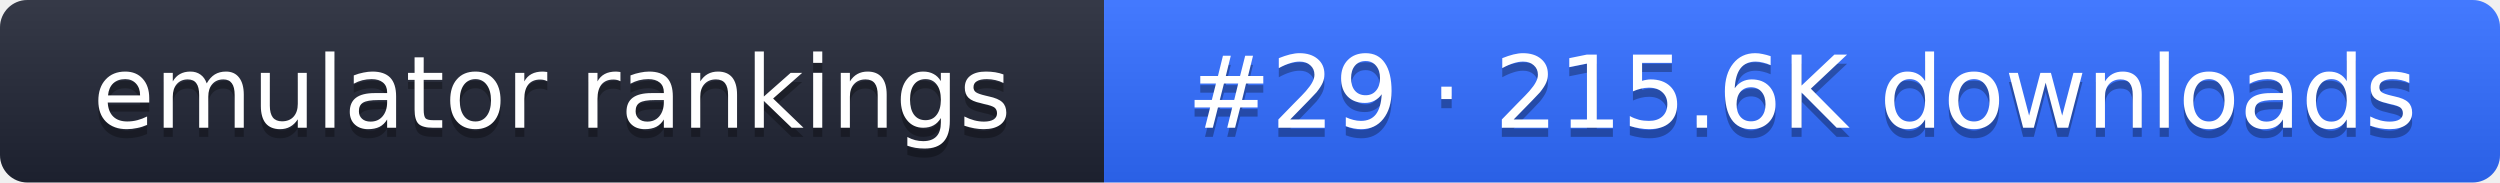
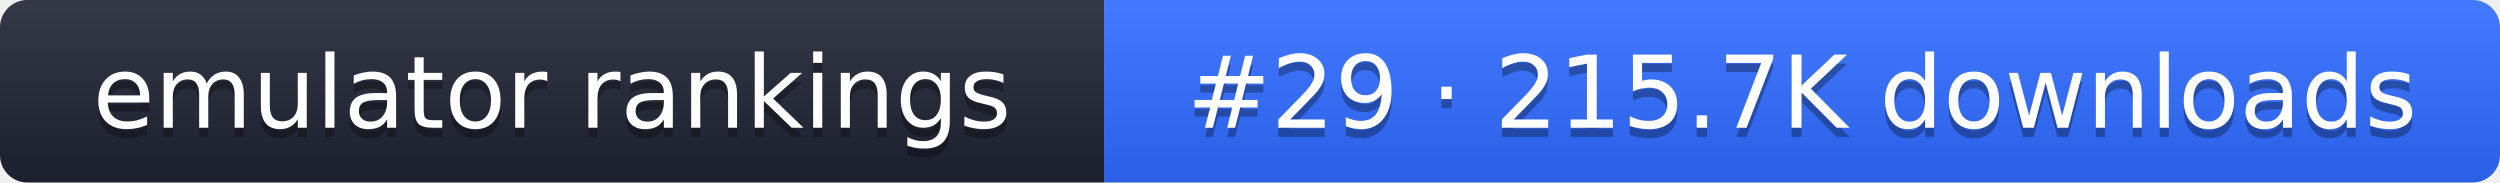
- <svg xmlns="http://www.w3.org/2000/svg" width="274" height="20" role="img" aria-label="emulator rankings: #29 · 215.6K downloads">
+ <svg xmlns="http://www.w3.org/2000/svg" width="274" height="20" role="img" aria-label="emulator rankings: #29 · 215.7K downloads">
  <linearGradient id="g" x2="0" y2="100%">
    <stop offset="0" stop-color="#fff" stop-opacity=".1" />
    <stop offset="1" stop-opacity=".1" />
  </linearGradient>
  <clipPath id="r">
    <rect width="274" height="20" rx="3" fill="#fff" />
  </clipPath>
  <g clip-path="url(#r)">
    <rect width="121" height="20" fill="#1f2433" />
    <rect x="121" width="153" height="20" fill="#2f6bff" />
    <rect width="274" height="20" fill="url(#g)" />
  </g>
  <g fill="#fff" text-anchor="middle" font-family="Verdana,DejaVu Sans,sans-serif" font-size="11">
    <text x="60.5" y="15" fill="#010101" fill-opacity=".3">emulator rankings</text>
    <text x="60.5" y="14">emulator rankings</text>
-     <text x="197.5" y="15" fill="#010101" fill-opacity=".3">#29 · 215.6K downloads</text>
-     <text x="197.5" y="14">#29 · 215.6K downloads</text>
+     <text x="197.5" y="15" fill="#010101" fill-opacity=".3">#29 · 215.7K downloads</text>
+     <text x="197.5" y="14">#29 · 215.7K downloads</text>
  </g>
</svg>
